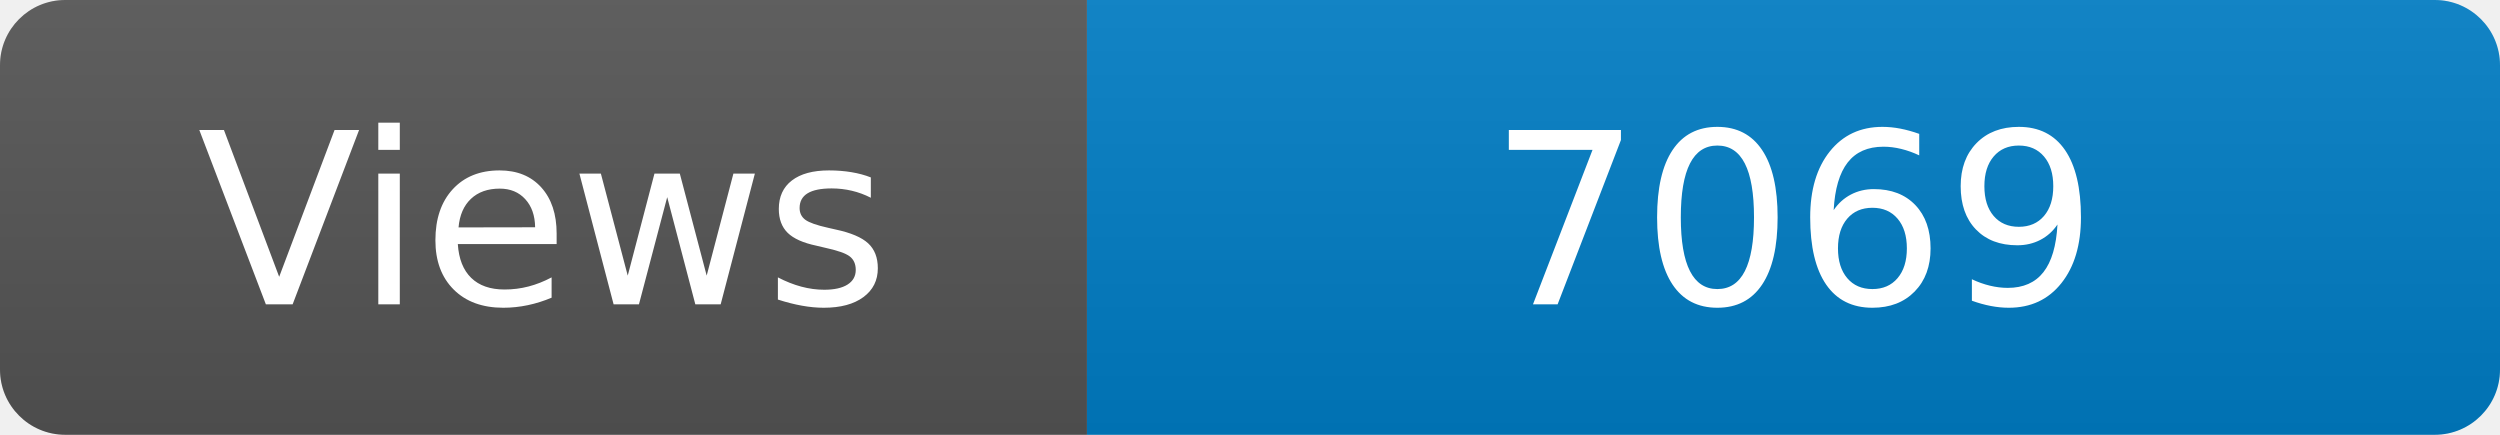
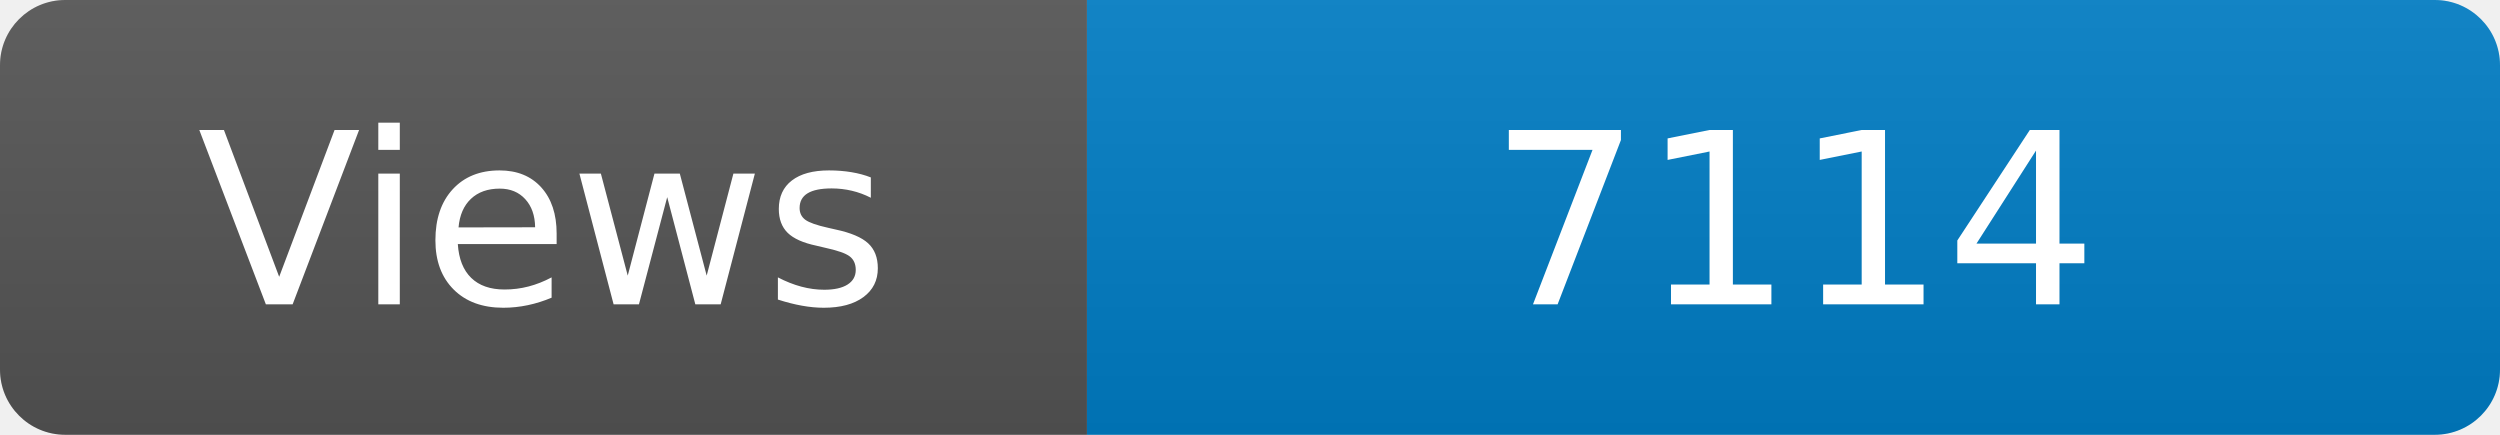
<svg xmlns="http://www.w3.org/2000/svg" width="115" height="20" role="img" aria-label="Maintained?: yes">
  <linearGradient id="s" x2="0" y2="100%">
    <stop offset="0" stop-color="#bbb" stop-opacity=".1" />
    <stop offset="1" stop-opacity=".1" />
  </linearGradient>
  <clipPath id="r">
    <rect width="115" height="20" rx="3" fill="#fff" />
  </clipPath>
  <g clip-path="url(#r)">
    <rect width="50" height="20" fill="#555" />
    <rect x="50" width="160" height="20" fill="#007ec6" />
    <rect width="115" height="20" fill="url(#s)" />
  </g>
  <g fill="#fff" text-anchor="middle" font-family="Verdana,Geneva,DejaVu Sans,sans-serif" font-size="110">
    <text x="250" y="140" transform="scale(.1)" fill="#fff">Views</text>
-     <text x="825" y="140" transform="scale(.1)" fill="#fff">7069</text>
+     <text x="825" y="140" transform="scale(.1)" fill="#fff">7114</text>
  </g>
</svg>
